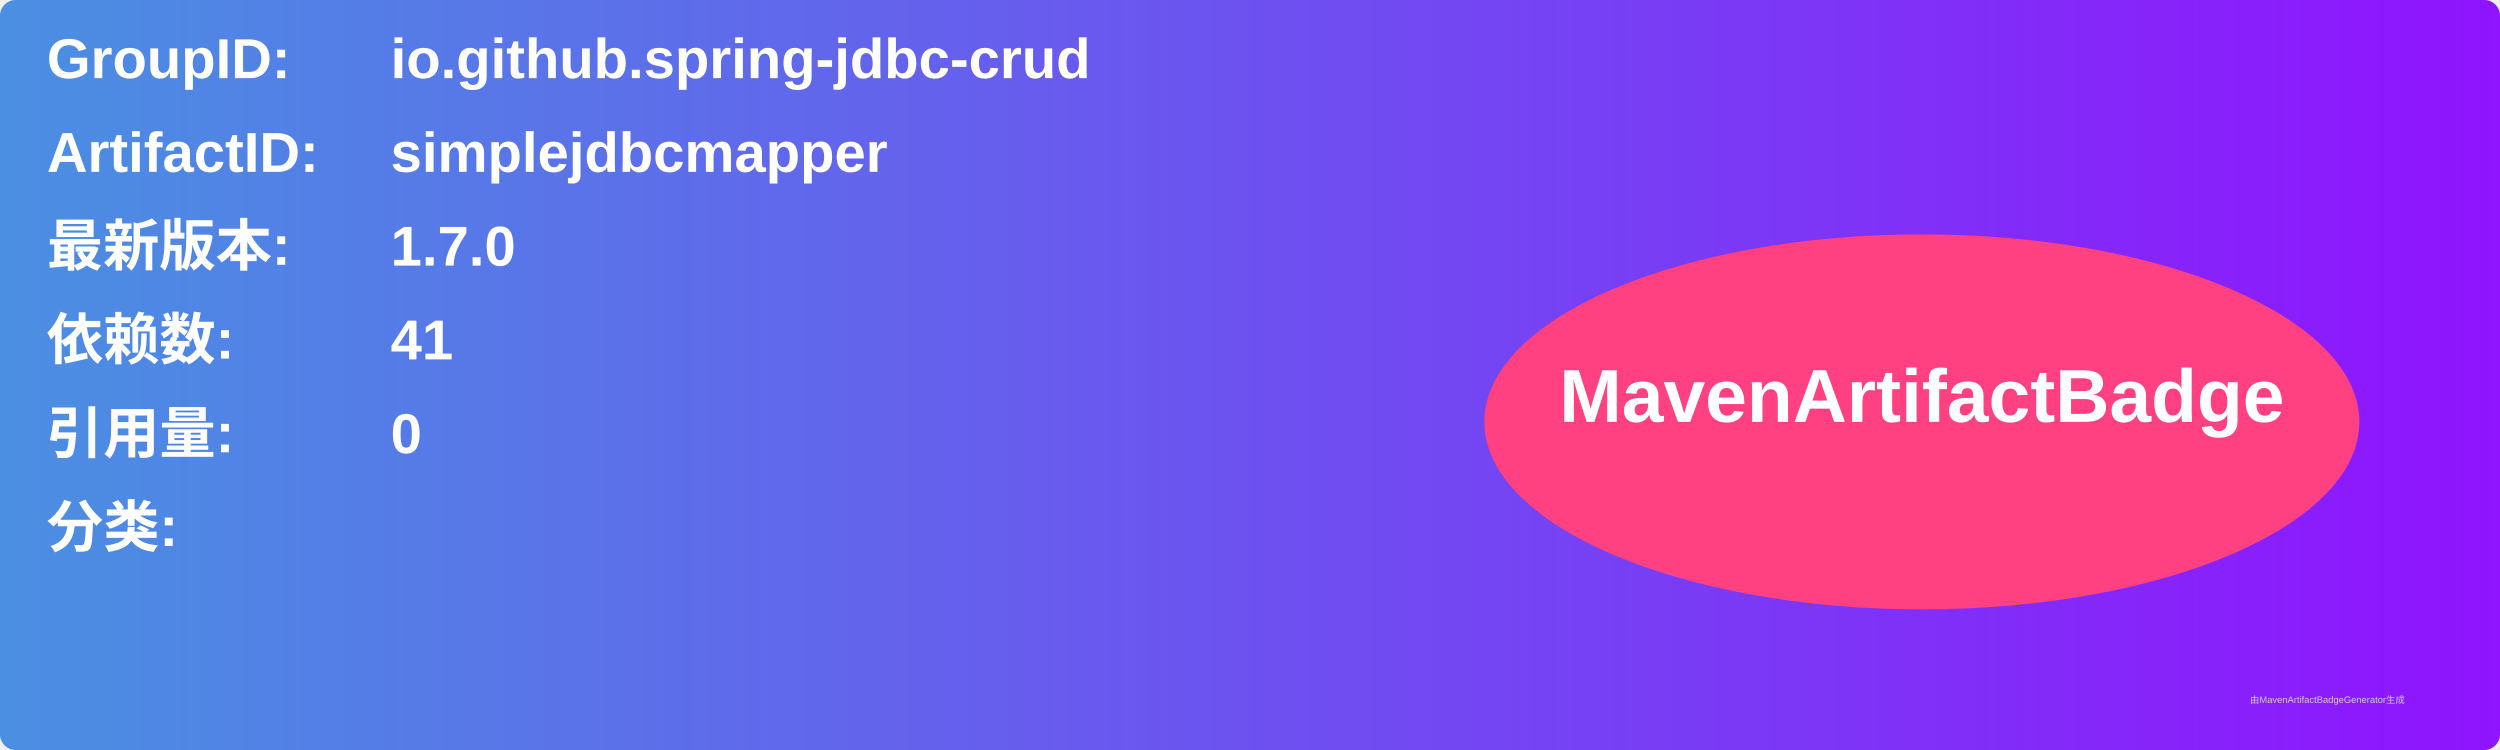
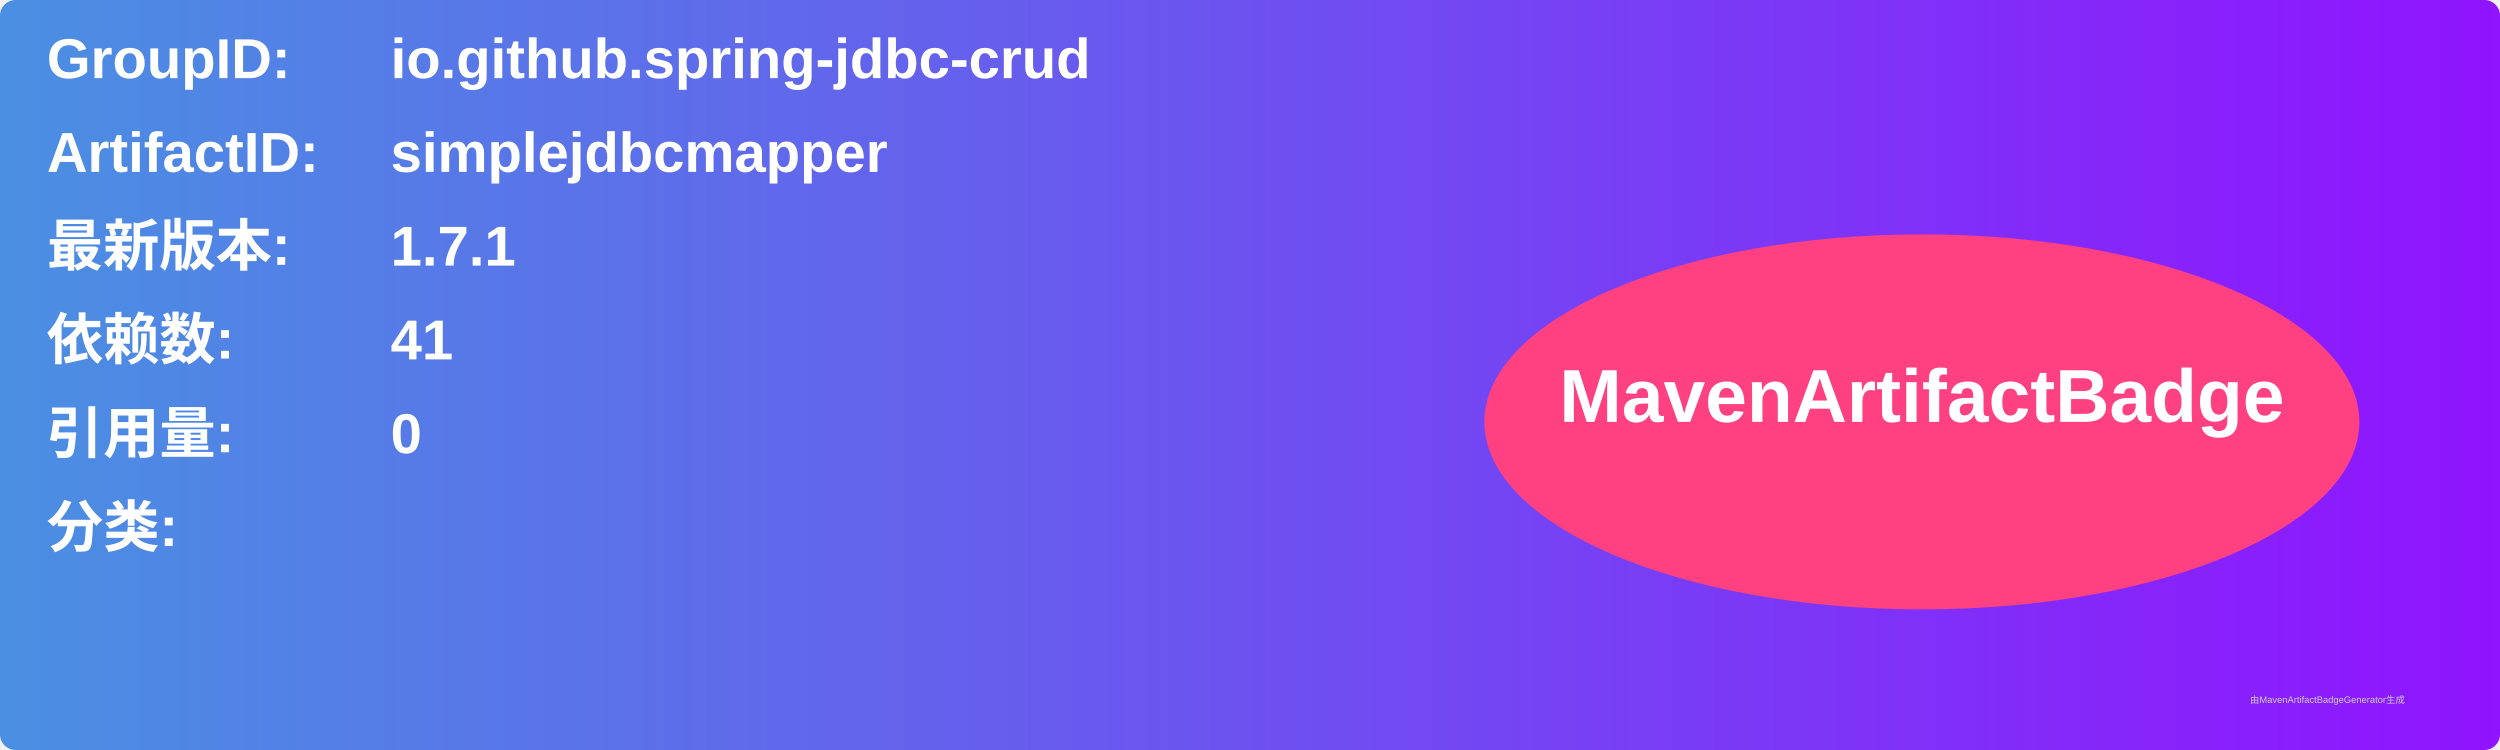
<svg xmlns="http://www.w3.org/2000/svg" width="800" height="240" viewBox="0 0 800 240">
  <linearGradient id="grad" x1="0%" y1="0%" x2="100%" y2="0%">
    <stop offset="0%" stop-color="#4a90e2" />
    <stop offset="100%" stop-color="#9013fe" />
  </linearGradient>
  <rect width="100%" height="100%" rx="5" ry="5" fill="url(#grad)" />
  <g transform="translate(15, 15)">
    <text x="0" y="10" font-family="Arial" font-size="18" fill="white" font-weight="bold" width="260">GroupID:</text>
    <text x="110" y="10" font-family="Arial" font-size="18" fill="white" font-weight="bold" width="460">io.github.spring-jdbc-crud</text>
    <text x="0" y="40" font-family="Arial" font-size="18" fill="white" font-weight="bold" width="260">ArtifactID:</text>
    <text x="110" y="40" font-family="Arial" font-size="18" fill="white" font-weight="bold" width="460">simplejdbcmapper</text>
    <text x="0" y="70" font-family="Arial" font-size="18" fill="white" font-weight="bold">最新版本:</text>
    <text x="110" y="70" font-family="Arial" font-size="18" fill="white" font-weight="bold">
-       <tspan font-weight="bold">1.7.0</tspan>
+       <tspan font-weight="bold">1.7.1</tspan>
    </text>
    <text x="0" y="100" font-family="Arial" font-size="18" fill="white" font-weight="bold">依赖数: </text>
    <text x="110" y="100" font-family="Arial" font-size="18" fill="white">
      <tspan font-weight="bold">41</tspan>
    </text>
    <text x="0" y="130" font-family="Arial" font-size="18" fill="white" font-weight="bold">引用量: </text>
    <text x="110" y="130" font-family="Arial" font-size="18" fill="white">
      <tspan font-weight="bold">0</tspan>
    </text>
    <text x="0" y="160" font-family="Arial" font-size="18" fill="white" font-weight="bold">分类:</text>
    <text x="10" y="190" font-family="Arial" font-size="10" fill="white">
      <tspan font-weight="bold" />
    </text>
    <ellipse cx="600" cy="120" rx="140" ry="60" fill="#ff4081" />
    <text x="600" y="120" text-anchor="middle" font-family="Arial" font-size="24" fill="white" font-weight="bold">MavenArtifactBadge</text>
  </g>
  <text x="720" y="225" font-family="Arial" font-size="3" fill="#d0d0d0">由MavenArtifactBadgeGenerator生成</text>
</svg>
